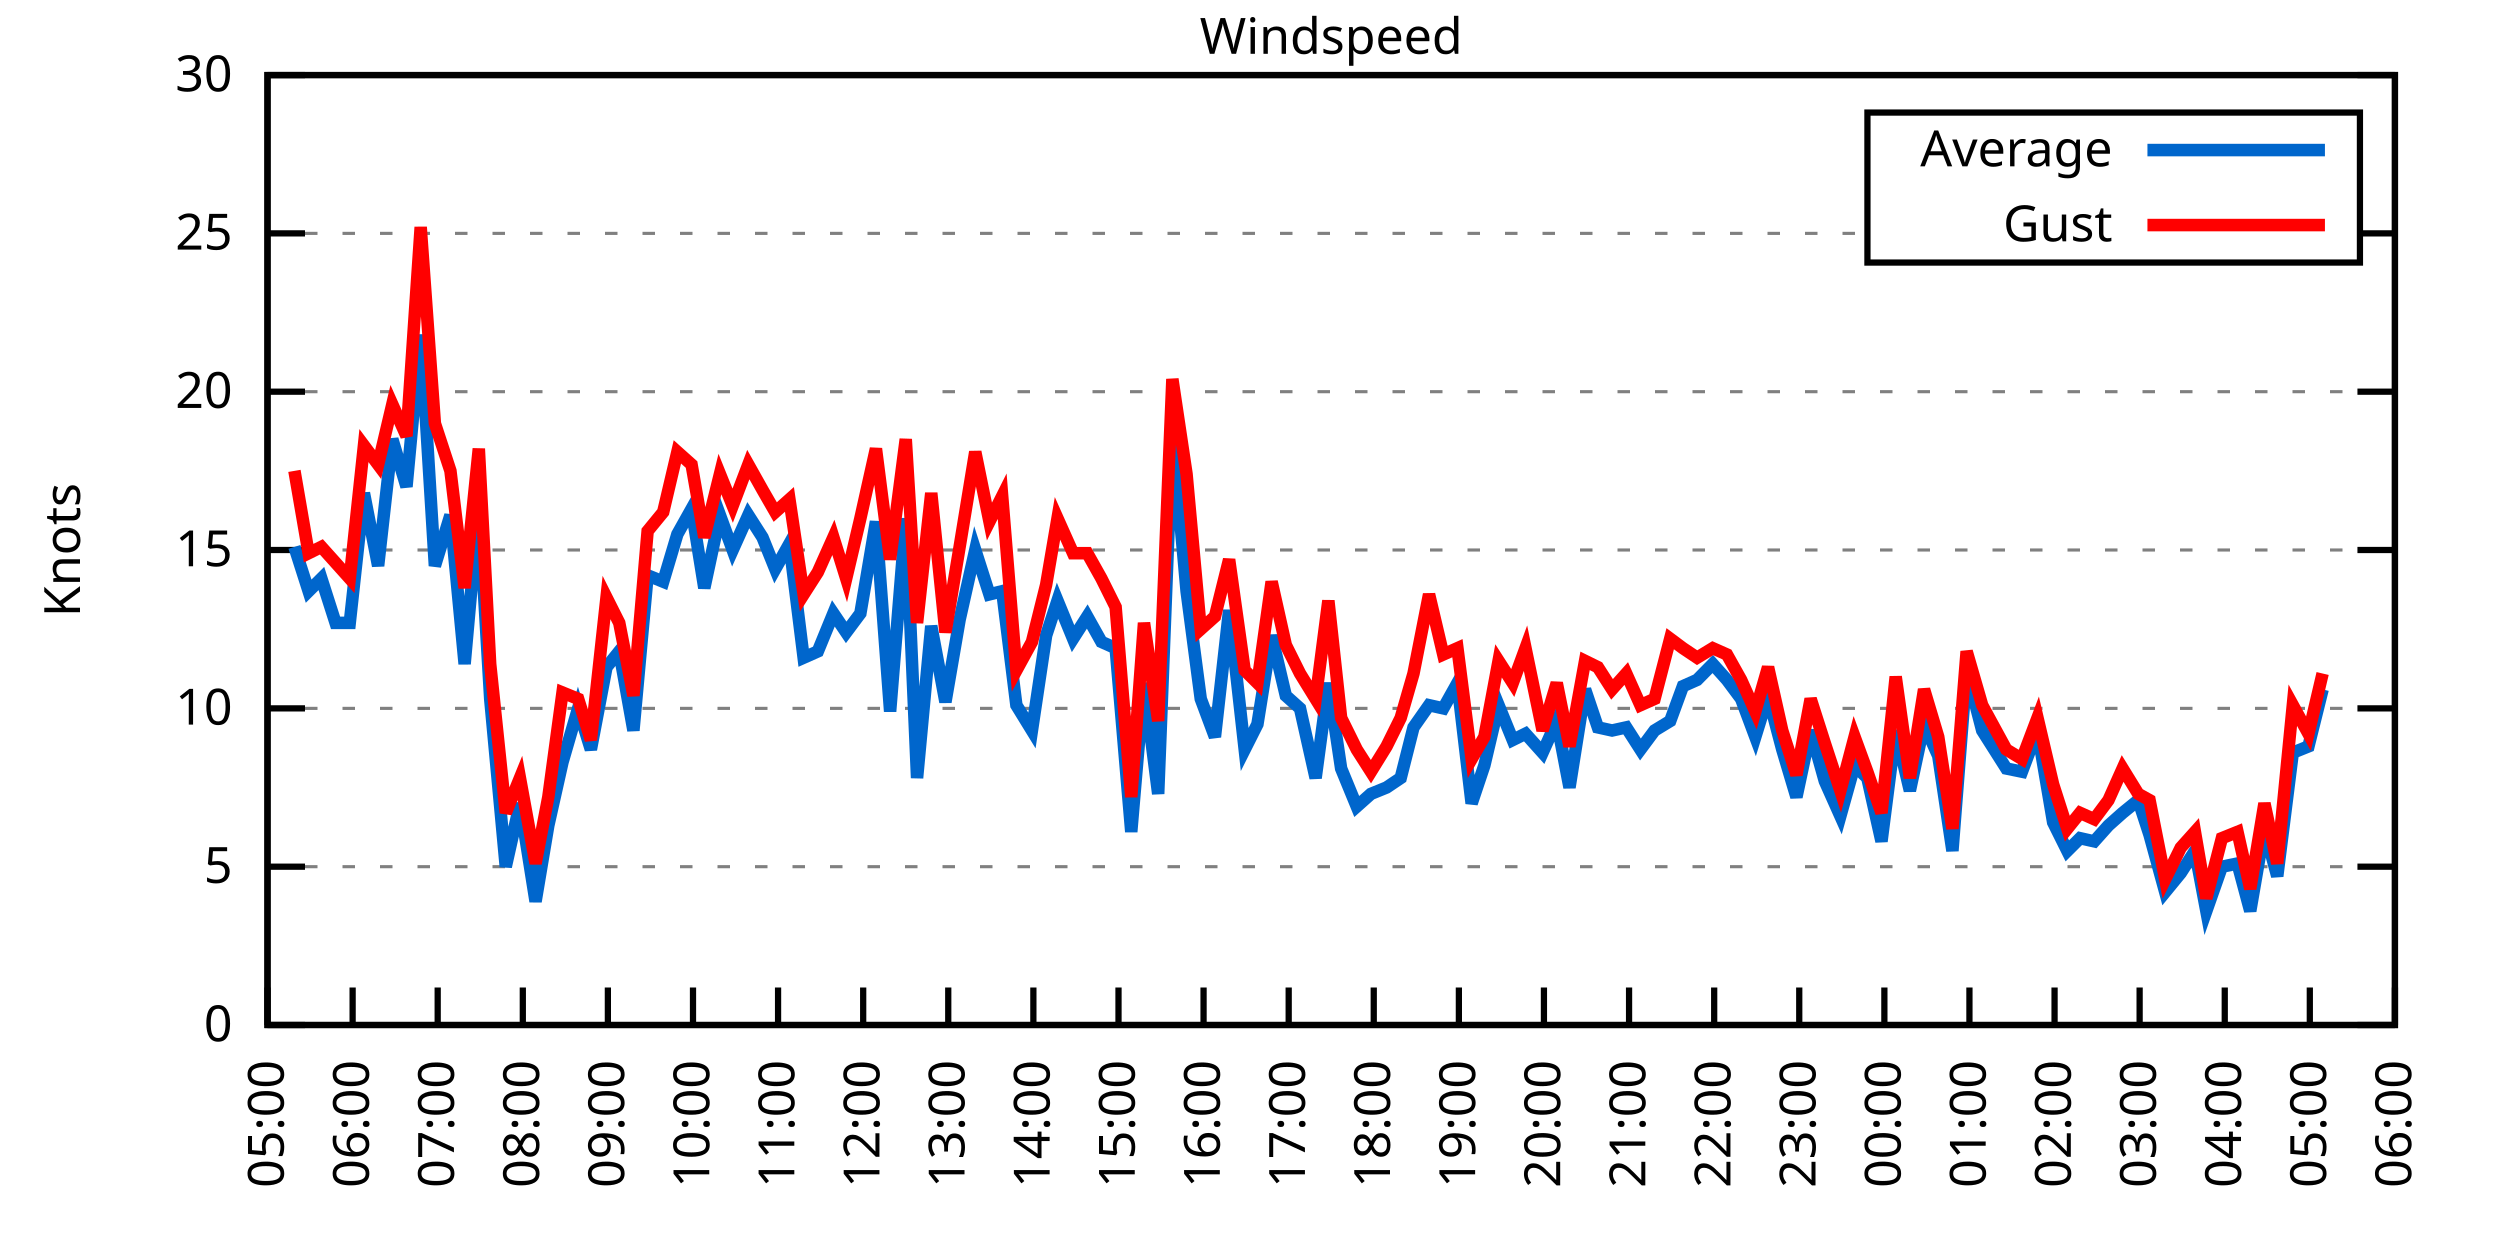
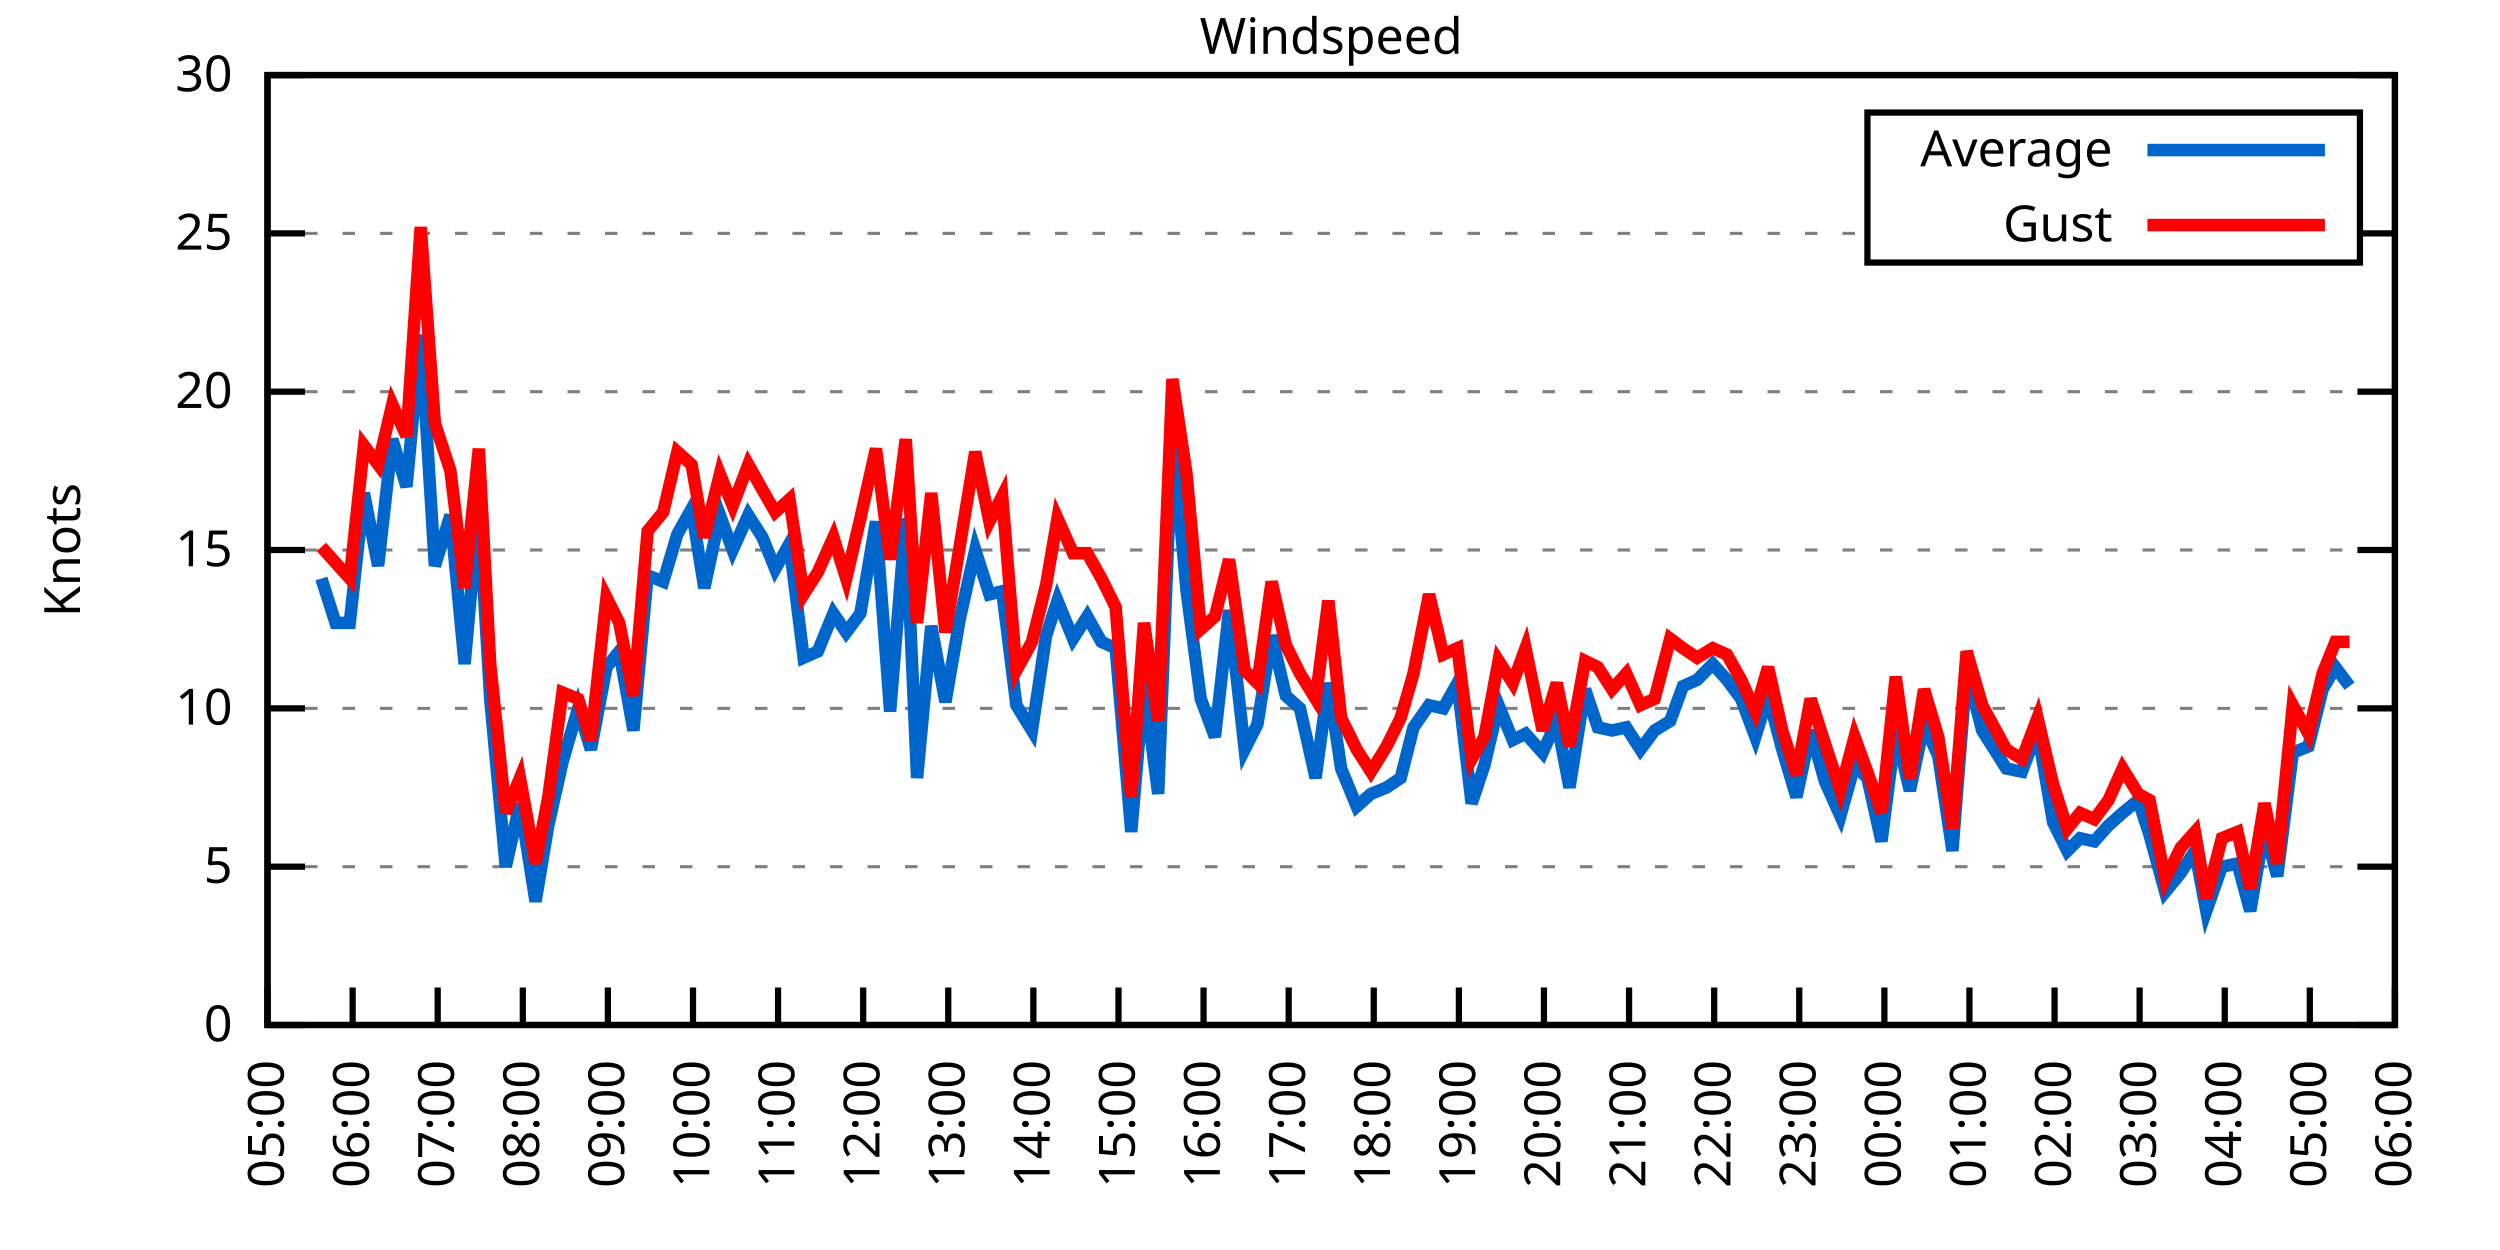
<svg xmlns="http://www.w3.org/2000/svg" xmlns:xlink="http://www.w3.org/1999/xlink" width="400" height="200" viewBox="0 0 400 200">
  <g id="gnuplot_canvas">
    <rect x="0" y="0" width="400" height="200" fill="none" />
    <defs>
      <circle id="gpDot" r="0.5" stroke-width="0.5" stroke="currentColor" />
      <path id="gpPt0" stroke-width="0.333" stroke="currentColor" d="M-1,0 h2 M0,-1 v2" />
      <path id="gpPt1" stroke-width="0.333" stroke="currentColor" d="M-1,-1 L1,1 M1,-1 L-1,1" />
      <path id="gpPt2" stroke-width="0.333" stroke="currentColor" d="M-1,0 L1,0 M0,-1 L0,1 M-1,-1 L1,1 M-1,1 L1,-1" />
      <rect id="gpPt3" stroke-width="0.333" stroke="currentColor" x="-1" y="-1" width="2" height="2" />
      <rect id="gpPt4" stroke-width="0.333" stroke="currentColor" fill="currentColor" x="-1" y="-1" width="2" height="2" />
      <circle id="gpPt5" stroke-width="0.333" stroke="currentColor" cx="0" cy="0" r="1" />
      <use xlink:href="#gpPt5" id="gpPt6" fill="currentColor" stroke="none" />
      <path id="gpPt7" stroke-width="0.333" stroke="currentColor" d="M0,-1.33 L-1.33,0.67 L1.33,0.67 z" />
      <use xlink:href="#gpPt7" id="gpPt8" fill="currentColor" stroke="none" />
      <use xlink:href="#gpPt7" id="gpPt9" stroke="currentColor" transform="rotate(180)" />
      <use xlink:href="#gpPt9" id="gpPt10" fill="currentColor" stroke="none" />
      <use xlink:href="#gpPt3" id="gpPt11" stroke="currentColor" transform="rotate(45)" />
      <use xlink:href="#gpPt11" id="gpPt12" fill="currentColor" stroke="none" />
      <path id="gpPt13" stroke-width="0.333" stroke="currentColor" d="M0,1.330 L1.265,0.411 L0.782,-1.067 L-0.782,-1.076 L-1.265,0.411 z" />
      <use xlink:href="#gpPt13" id="gpPt14" fill="currentColor" stroke="none" />
      <filter id="textbox" filterUnits="objectBoundingBox" x="0" y="0" height="1" width="1">
        <feFlood flood-color="white" flood-opacity="1" result="bgnd" />
        <feComposite in="SourceGraphic" in2="bgnd" operator="atop" />
      </filter>
      <filter id="greybox" filterUnits="objectBoundingBox" x="0" y="0" height="1" width="1">
        <feFlood flood-color="lightgrey" flood-opacity="1" result="grey" />
        <feComposite in="SourceGraphic" in2="grey" operator="atop" />
      </filter>
    </defs>
    <g fill="none" color="white" stroke="currentColor" stroke-width="1.00" stroke-linecap="butt" stroke-linejoin="miter">
</g>
    <g fill="none" color="black" stroke="currentColor" stroke-width="1.00" stroke-linecap="butt" stroke-linejoin="miter">
      <g stroke="none" shape-rendering="crispEdges">
        <polygon fill="rgb(255, 255, 255)" points="42.80,164.00 383.18,164.00 383.18,12.02 42.80,12.02 " />
      </g>
    </g>
    <g fill="none" color="black" stroke="currentColor" stroke-width="1.00" stroke-linecap="butt" stroke-linejoin="miter">
</g>
    <g fill="none" color="black" stroke="black" stroke-width="0.50" stroke-linecap="butt" stroke-linejoin="miter">
</g>
    <g fill="none" color="gray" stroke="currentColor" stroke-width="0.50" stroke-linecap="butt" stroke-linejoin="miter">
      <path stroke="gray" stroke-dasharray="2,4" class="gridline" d="M42.80,164.00 L383.19,164.00  " />
    </g>
    <g fill="none" color="gray" stroke="gray" stroke-width="1.00" stroke-linecap="butt" stroke-linejoin="miter">
</g>
    <g fill="none" color="black" stroke="currentColor" stroke-width="1.00" stroke-linecap="butt" stroke-linejoin="miter">
      <path stroke="black" d="M42.80,164.00 L48.80,164.00 M383.19,164.00 L377.19,164.00  " />
      <g transform="translate(37.20,166.60)" stroke="none" fill="black" font-family="Sans" font-size="8.00" text-anchor="end">
        <text>
          <tspan font-family="Sans"> 0</tspan>
        </text>
      </g>
    </g>
    <g fill="none" color="black" stroke="currentColor" stroke-width="1.00" stroke-linecap="butt" stroke-linejoin="miter">
</g>
    <g fill="none" color="black" stroke="black" stroke-width="0.50" stroke-linecap="butt" stroke-linejoin="miter">
</g>
    <g fill="none" color="gray" stroke="currentColor" stroke-width="0.50" stroke-linecap="butt" stroke-linejoin="miter">
      <path stroke="gray" stroke-dasharray="2,4" class="gridline" d="M42.80,138.67 L383.19,138.67  " />
    </g>
    <g fill="none" color="gray" stroke="gray" stroke-width="1.00" stroke-linecap="butt" stroke-linejoin="miter">
</g>
    <g fill="none" color="black" stroke="currentColor" stroke-width="1.00" stroke-linecap="butt" stroke-linejoin="miter">
      <path stroke="black" d="M42.80,138.67 L48.80,138.67 M383.19,138.67 L377.19,138.67  " />
      <g transform="translate(37.20,141.27)" stroke="none" fill="black" font-family="Sans" font-size="8.00" text-anchor="end">
        <text>
          <tspan font-family="Sans"> 5</tspan>
        </text>
      </g>
    </g>
    <g fill="none" color="black" stroke="currentColor" stroke-width="1.00" stroke-linecap="butt" stroke-linejoin="miter">
</g>
    <g fill="none" color="black" stroke="black" stroke-width="0.50" stroke-linecap="butt" stroke-linejoin="miter">
</g>
    <g fill="none" color="gray" stroke="currentColor" stroke-width="0.50" stroke-linecap="butt" stroke-linejoin="miter">
      <path stroke="gray" stroke-dasharray="2,4" class="gridline" d="M42.80,113.34 L383.19,113.34  " />
    </g>
    <g fill="none" color="gray" stroke="gray" stroke-width="1.00" stroke-linecap="butt" stroke-linejoin="miter">
</g>
    <g fill="none" color="black" stroke="currentColor" stroke-width="1.00" stroke-linecap="butt" stroke-linejoin="miter">
      <path stroke="black" d="M42.80,113.34 L48.80,113.34 M383.19,113.34 L377.19,113.34  " />
      <g transform="translate(37.20,115.94)" stroke="none" fill="black" font-family="Sans" font-size="8.00" text-anchor="end">
        <text>
          <tspan font-family="Sans"> 10</tspan>
        </text>
      </g>
    </g>
    <g fill="none" color="black" stroke="currentColor" stroke-width="1.00" stroke-linecap="butt" stroke-linejoin="miter">
</g>
    <g fill="none" color="black" stroke="black" stroke-width="0.50" stroke-linecap="butt" stroke-linejoin="miter">
</g>
    <g fill="none" color="gray" stroke="currentColor" stroke-width="0.50" stroke-linecap="butt" stroke-linejoin="miter">
      <path stroke="gray" stroke-dasharray="2,4" class="gridline" d="M42.80,88.00 L383.19,88.00  " />
    </g>
    <g fill="none" color="gray" stroke="gray" stroke-width="1.00" stroke-linecap="butt" stroke-linejoin="miter">
</g>
    <g fill="none" color="black" stroke="currentColor" stroke-width="1.00" stroke-linecap="butt" stroke-linejoin="miter">
      <path stroke="black" d="M42.80,88.00 L48.80,88.00 M383.19,88.00 L377.19,88.00  " />
      <g transform="translate(37.20,90.60)" stroke="none" fill="black" font-family="Sans" font-size="8.00" text-anchor="end">
        <text>
          <tspan font-family="Sans"> 15</tspan>
        </text>
      </g>
    </g>
    <g fill="none" color="black" stroke="currentColor" stroke-width="1.00" stroke-linecap="butt" stroke-linejoin="miter">
</g>
    <g fill="none" color="black" stroke="black" stroke-width="0.50" stroke-linecap="butt" stroke-linejoin="miter">
</g>
    <g fill="none" color="gray" stroke="currentColor" stroke-width="0.50" stroke-linecap="butt" stroke-linejoin="miter">
      <path stroke="gray" stroke-dasharray="2,4" class="gridline" d="M42.80,62.67 L383.19,62.67  " />
    </g>
    <g fill="none" color="gray" stroke="gray" stroke-width="1.00" stroke-linecap="butt" stroke-linejoin="miter">
</g>
    <g fill="none" color="black" stroke="currentColor" stroke-width="1.00" stroke-linecap="butt" stroke-linejoin="miter">
      <path stroke="black" d="M42.80,62.67 L48.80,62.67 M383.19,62.67 L377.19,62.67  " />
      <g transform="translate(37.20,65.27)" stroke="none" fill="black" font-family="Sans" font-size="8.00" text-anchor="end">
        <text>
          <tspan font-family="Sans"> 20</tspan>
        </text>
      </g>
    </g>
    <g fill="none" color="black" stroke="currentColor" stroke-width="1.00" stroke-linecap="butt" stroke-linejoin="miter">
</g>
    <g fill="none" color="black" stroke="black" stroke-width="0.50" stroke-linecap="butt" stroke-linejoin="miter">
</g>
    <g fill="none" color="gray" stroke="currentColor" stroke-width="0.50" stroke-linecap="butt" stroke-linejoin="miter">
      <path stroke="gray" stroke-dasharray="2,4" class="gridline" d="M42.80,37.34 L298.79,37.34 M377.59,37.34 L383.19,37.34  " />
    </g>
    <g fill="none" color="gray" stroke="gray" stroke-width="1.00" stroke-linecap="butt" stroke-linejoin="miter">
</g>
    <g fill="none" color="black" stroke="currentColor" stroke-width="1.00" stroke-linecap="butt" stroke-linejoin="miter">
      <path stroke="black" d="M42.80,37.34 L48.80,37.34 M383.19,37.34 L377.19,37.34  " />
      <g transform="translate(37.20,39.94)" stroke="none" fill="black" font-family="Sans" font-size="8.00" text-anchor="end">
        <text>
          <tspan font-family="Sans"> 25</tspan>
        </text>
      </g>
    </g>
    <g fill="none" color="black" stroke="currentColor" stroke-width="1.00" stroke-linecap="butt" stroke-linejoin="miter">
</g>
    <g fill="none" color="black" stroke="black" stroke-width="0.50" stroke-linecap="butt" stroke-linejoin="miter">
</g>
    <g fill="none" color="gray" stroke="currentColor" stroke-width="0.50" stroke-linecap="butt" stroke-linejoin="miter">
      <path stroke="gray" stroke-dasharray="2,4" class="gridline" d="M42.80,12.01 L383.19,12.01  " />
    </g>
    <g fill="none" color="gray" stroke="gray" stroke-width="1.00" stroke-linecap="butt" stroke-linejoin="miter">
</g>
    <g fill="none" color="black" stroke="currentColor" stroke-width="1.00" stroke-linecap="butt" stroke-linejoin="miter">
      <path stroke="black" d="M42.80,12.01 L48.80,12.01 M383.19,12.01 L377.19,12.01  " />
      <g transform="translate(37.20,14.61)" stroke="none" fill="black" font-family="Sans" font-size="8.00" text-anchor="end">
        <text>
          <tspan font-family="Sans"> 30</tspan>
        </text>
      </g>
    </g>
    <g fill="none" color="black" stroke="currentColor" stroke-width="1.00" stroke-linecap="butt" stroke-linejoin="miter">
      <path stroke="black" d="M42.80,164.00 L42.80,158.00  " />
      <g transform="translate(45.40,169.60) rotate(270.00)" stroke="none" fill="black" font-family="Sans" font-size="8.00" text-anchor="end">
        <text>
          <tspan font-family="Sans">05:00</tspan>
        </text>
      </g>
    </g>
    <g fill="none" color="black" stroke="currentColor" stroke-width="1.00" stroke-linecap="butt" stroke-linejoin="miter">
      <path stroke="black" d="M56.42,164.00 L56.42,158.00  " />
      <g transform="translate(59.02,169.60) rotate(270.00)" stroke="none" fill="black" font-family="Sans" font-size="8.00" text-anchor="end">
        <text>
          <tspan font-family="Sans">06:00</tspan>
        </text>
      </g>
    </g>
    <g fill="none" color="black" stroke="currentColor" stroke-width="1.00" stroke-linecap="butt" stroke-linejoin="miter">
      <path stroke="black" d="M70.03,164.00 L70.03,158.00  " />
      <g transform="translate(72.63,169.60) rotate(270.00)" stroke="none" fill="black" font-family="Sans" font-size="8.00" text-anchor="end">
        <text>
          <tspan font-family="Sans">07:00</tspan>
        </text>
      </g>
    </g>
    <g fill="none" color="black" stroke="currentColor" stroke-width="1.00" stroke-linecap="butt" stroke-linejoin="miter">
      <path stroke="black" d="M83.65,164.00 L83.65,158.00  " />
      <g transform="translate(86.25,169.60) rotate(270.00)" stroke="none" fill="black" font-family="Sans" font-size="8.00" text-anchor="end">
        <text>
          <tspan font-family="Sans">08:00</tspan>
        </text>
      </g>
    </g>
    <g fill="none" color="black" stroke="currentColor" stroke-width="1.00" stroke-linecap="butt" stroke-linejoin="miter">
      <path stroke="black" d="M97.26,164.00 L97.26,158.00  " />
      <g transform="translate(99.86,169.60) rotate(270.00)" stroke="none" fill="black" font-family="Sans" font-size="8.00" text-anchor="end">
        <text>
          <tspan font-family="Sans">09:00</tspan>
        </text>
      </g>
    </g>
    <g fill="none" color="black" stroke="currentColor" stroke-width="1.00" stroke-linecap="butt" stroke-linejoin="miter">
      <path stroke="black" d="M110.88,164.00 L110.88,158.00  " />
      <g transform="translate(113.48,169.60) rotate(270.00)" stroke="none" fill="black" font-family="Sans" font-size="8.00" text-anchor="end">
        <text>
          <tspan font-family="Sans">10:00</tspan>
        </text>
      </g>
    </g>
    <g fill="none" color="black" stroke="currentColor" stroke-width="1.00" stroke-linecap="butt" stroke-linejoin="miter">
      <path stroke="black" d="M124.49,164.00 L124.49,158.00  " />
      <g transform="translate(127.09,169.60) rotate(270.00)" stroke="none" fill="black" font-family="Sans" font-size="8.00" text-anchor="end">
        <text>
          <tspan font-family="Sans">11:00</tspan>
        </text>
      </g>
    </g>
    <g fill="none" color="black" stroke="currentColor" stroke-width="1.00" stroke-linecap="butt" stroke-linejoin="miter">
      <path stroke="black" d="M138.11,164.00 L138.11,158.00  " />
      <g transform="translate(140.71,169.60) rotate(270.00)" stroke="none" fill="black" font-family="Sans" font-size="8.00" text-anchor="end">
        <text>
          <tspan font-family="Sans">12:00</tspan>
        </text>
      </g>
    </g>
    <g fill="none" color="black" stroke="currentColor" stroke-width="1.00" stroke-linecap="butt" stroke-linejoin="miter">
      <path stroke="black" d="M151.72,164.00 L151.72,158.00  " />
      <g transform="translate(154.32,169.60) rotate(270.00)" stroke="none" fill="black" font-family="Sans" font-size="8.00" text-anchor="end">
        <text>
          <tspan font-family="Sans">13:00</tspan>
        </text>
      </g>
    </g>
    <g fill="none" color="black" stroke="currentColor" stroke-width="1.00" stroke-linecap="butt" stroke-linejoin="miter">
      <path stroke="black" d="M165.34,164.00 L165.34,158.00  " />
      <g transform="translate(167.94,169.60) rotate(270.00)" stroke="none" fill="black" font-family="Sans" font-size="8.00" text-anchor="end">
        <text>
          <tspan font-family="Sans">14:00</tspan>
        </text>
      </g>
    </g>
    <g fill="none" color="black" stroke="currentColor" stroke-width="1.00" stroke-linecap="butt" stroke-linejoin="miter">
      <path stroke="black" d="M178.96,164.00 L178.96,158.00  " />
      <g transform="translate(181.56,169.60) rotate(270.00)" stroke="none" fill="black" font-family="Sans" font-size="8.00" text-anchor="end">
        <text>
          <tspan font-family="Sans">15:00</tspan>
        </text>
      </g>
    </g>
    <g fill="none" color="black" stroke="currentColor" stroke-width="1.00" stroke-linecap="butt" stroke-linejoin="miter">
      <path stroke="black" d="M192.57,164.00 L192.57,158.00  " />
      <g transform="translate(195.17,169.60) rotate(270.00)" stroke="none" fill="black" font-family="Sans" font-size="8.00" text-anchor="end">
        <text>
          <tspan font-family="Sans">16:00</tspan>
        </text>
      </g>
    </g>
    <g fill="none" color="black" stroke="currentColor" stroke-width="1.00" stroke-linecap="butt" stroke-linejoin="miter">
      <path stroke="black" d="M206.19,164.00 L206.19,158.00  " />
      <g transform="translate(208.79,169.60) rotate(270.00)" stroke="none" fill="black" font-family="Sans" font-size="8.00" text-anchor="end">
        <text>
          <tspan font-family="Sans">17:00</tspan>
        </text>
      </g>
    </g>
    <g fill="none" color="black" stroke="currentColor" stroke-width="1.00" stroke-linecap="butt" stroke-linejoin="miter">
      <path stroke="black" d="M219.80,164.00 L219.80,158.00  " />
      <g transform="translate(222.40,169.60) rotate(270.00)" stroke="none" fill="black" font-family="Sans" font-size="8.00" text-anchor="end">
        <text>
          <tspan font-family="Sans">18:00</tspan>
        </text>
      </g>
    </g>
    <g fill="none" color="black" stroke="currentColor" stroke-width="1.00" stroke-linecap="butt" stroke-linejoin="miter">
      <path stroke="black" d="M233.42,164.00 L233.42,158.00  " />
      <g transform="translate(236.02,169.60) rotate(270.00)" stroke="none" fill="black" font-family="Sans" font-size="8.00" text-anchor="end">
        <text>
          <tspan font-family="Sans">19:00</tspan>
        </text>
      </g>
    </g>
    <g fill="none" color="black" stroke="currentColor" stroke-width="1.00" stroke-linecap="butt" stroke-linejoin="miter">
      <path stroke="black" d="M247.03,164.00 L247.03,158.00  " />
      <g transform="translate(249.63,169.60) rotate(270.00)" stroke="none" fill="black" font-family="Sans" font-size="8.00" text-anchor="end">
        <text>
          <tspan font-family="Sans">20:00</tspan>
        </text>
      </g>
    </g>
    <g fill="none" color="black" stroke="currentColor" stroke-width="1.00" stroke-linecap="butt" stroke-linejoin="miter">
      <path stroke="black" d="M260.65,164.00 L260.65,158.00  " />
      <g transform="translate(263.25,169.60) rotate(270.00)" stroke="none" fill="black" font-family="Sans" font-size="8.00" text-anchor="end">
        <text>
          <tspan font-family="Sans">21:00</tspan>
        </text>
      </g>
    </g>
    <g fill="none" color="black" stroke="currentColor" stroke-width="1.00" stroke-linecap="butt" stroke-linejoin="miter">
      <path stroke="black" d="M274.27,164.00 L274.27,158.00  " />
      <g transform="translate(276.87,169.60) rotate(270.00)" stroke="none" fill="black" font-family="Sans" font-size="8.00" text-anchor="end">
        <text>
          <tspan font-family="Sans">22:00</tspan>
        </text>
      </g>
    </g>
    <g fill="none" color="black" stroke="currentColor" stroke-width="1.00" stroke-linecap="butt" stroke-linejoin="miter">
      <path stroke="black" d="M287.88,164.00 L287.88,158.00  " />
      <g transform="translate(290.48,169.60) rotate(270.00)" stroke="none" fill="black" font-family="Sans" font-size="8.00" text-anchor="end">
        <text>
          <tspan font-family="Sans">23:00</tspan>
        </text>
      </g>
    </g>
    <g fill="none" color="black" stroke="currentColor" stroke-width="1.00" stroke-linecap="butt" stroke-linejoin="miter">
      <path stroke="black" d="M301.50,164.00 L301.50,158.00  " />
      <g transform="translate(304.10,169.60) rotate(270.00)" stroke="none" fill="black" font-family="Sans" font-size="8.00" text-anchor="end">
        <text>
          <tspan font-family="Sans">00:00</tspan>
        </text>
      </g>
    </g>
    <g fill="none" color="black" stroke="currentColor" stroke-width="1.00" stroke-linecap="butt" stroke-linejoin="miter">
      <path stroke="black" d="M315.11,164.00 L315.11,158.00  " />
      <g transform="translate(317.71,169.60) rotate(270.00)" stroke="none" fill="black" font-family="Sans" font-size="8.00" text-anchor="end">
        <text>
          <tspan font-family="Sans">01:00</tspan>
        </text>
      </g>
    </g>
    <g fill="none" color="black" stroke="currentColor" stroke-width="1.00" stroke-linecap="butt" stroke-linejoin="miter">
      <path stroke="black" d="M328.73,164.00 L328.73,158.00  " />
      <g transform="translate(331.33,169.60) rotate(270.00)" stroke="none" fill="black" font-family="Sans" font-size="8.00" text-anchor="end">
        <text>
          <tspan font-family="Sans">02:00</tspan>
        </text>
      </g>
    </g>
    <g fill="none" color="black" stroke="currentColor" stroke-width="1.00" stroke-linecap="butt" stroke-linejoin="miter">
      <path stroke="black" d="M342.34,164.00 L342.34,158.00  " />
      <g transform="translate(344.94,169.60) rotate(270.00)" stroke="none" fill="black" font-family="Sans" font-size="8.00" text-anchor="end">
        <text>
          <tspan font-family="Sans">03:00</tspan>
        </text>
      </g>
    </g>
    <g fill="none" color="black" stroke="currentColor" stroke-width="1.00" stroke-linecap="butt" stroke-linejoin="miter">
      <path stroke="black" d="M355.96,164.00 L355.96,158.00  " />
      <g transform="translate(358.56,169.60) rotate(270.00)" stroke="none" fill="black" font-family="Sans" font-size="8.00" text-anchor="end">
        <text>
          <tspan font-family="Sans">04:00</tspan>
        </text>
      </g>
    </g>
    <g fill="none" color="black" stroke="currentColor" stroke-width="1.00" stroke-linecap="butt" stroke-linejoin="miter">
      <path stroke="black" d="M369.57,164.00 L369.57,158.00  " />
      <g transform="translate(372.17,169.60) rotate(270.00)" stroke="none" fill="black" font-family="Sans" font-size="8.00" text-anchor="end">
        <text>
          <tspan font-family="Sans">05:00</tspan>
        </text>
      </g>
    </g>
    <g fill="none" color="black" stroke="currentColor" stroke-width="1.00" stroke-linecap="butt" stroke-linejoin="miter">
      <path stroke="black" d="M383.19,164.00 L383.19,158.00  " />
      <g transform="translate(385.79,169.60) rotate(270.00)" stroke="none" fill="black" font-family="Sans" font-size="8.00" text-anchor="end">
        <text>
          <tspan font-family="Sans">06:00</tspan>
        </text>
      </g>
    </g>
    <g fill="none" color="black" stroke="currentColor" stroke-width="1.00" stroke-linecap="butt" stroke-linejoin="miter">
</g>
    <g fill="none" color="black" stroke="currentColor" stroke-width="1.00" stroke-linecap="butt" stroke-linejoin="miter">
      <path stroke="black" d="M42.80,12.01 L42.80,164.00 L383.19,164.00 L383.19,12.01 L42.80,12.01 Z  " />
    </g>
    <g fill="none" color="black" stroke="currentColor" stroke-width="1.00" stroke-linecap="butt" stroke-linejoin="miter">
</g>
    <g fill="none" color="black" stroke="currentColor" stroke-width="1.00" stroke-linecap="butt" stroke-linejoin="miter">
      <path stroke="black" d="M298.79,42.01 L298.79,18.01 L377.59,18.01 L377.59,42.01 L298.79,42.01 Z  " />
    </g>
    <g id="Windspeed_plot_1">
      <g fill="none" color="white" stroke="black" stroke-width="2.00" stroke-linecap="butt" stroke-linejoin="miter">
</g>
      <g fill="none" color="black" stroke="currentColor" stroke-width="2.00" stroke-linecap="butt" stroke-linejoin="miter">
        <g transform="translate(337.99,26.61)" stroke="none" fill="black" font-family="Sans" font-size="8.00" text-anchor="end">
          <text>
            <tspan font-family="Sans">Average</tspan>
          </text>
        </g>
      </g>
      <g fill="none" color="black" stroke="currentColor" stroke-width="2.00" stroke-linecap="butt" stroke-linejoin="miter">
-         <path stroke="rgb(  0, 102, 204)" d="M343.59,24.01 L371.99,24.01 M47.11,87.50 L49.38,94.59 L51.42,92.56 L53.69,99.66 L55.96,99.66 L58.23,78.89   L60.50,90.54 L62.77,70.27 L65.04,77.87 L67.31,53.55 L69.58,90.54 L72.07,82.43 L74.34,106.24 L76.61,80.91   L78.43,111.82 L80.92,138.67 L83.19,128.54 L85.69,144.24 L87.73,132.08 L90.00,121.95 L92.50,113.34 L94.54,119.92   L97.04,106.75 L99.08,104.22 L101.35,116.88 L103.62,92.06 L106.11,93.07 L108.38,85.47 L110.65,81.42 L112.69,94.08   L115.19,82.43 L117.23,88.00 L119.73,82.43 L122.00,85.98 L124.04,91.04 L126.31,86.99 L128.58,105.23 L130.85,104.22   L133.34,98.14 L135.39,101.18 L137.66,98.14 L140.15,83.45 L142.42,113.84 L144.92,82.94 L146.73,124.48 L149.00,100.16   L151.27,112.32 L153.54,99.15 L156.04,88.00 L158.31,95.10 L160.35,94.59 L162.62,112.83 L165.11,116.88 L167.38,101.68   L169.20,96.11 L171.69,102.19 L173.96,98.64 L176.23,102.70 L178.50,103.71 L181.00,133.10 L183.04,109.28 L185.31,127.02   L187.58,69.26 L189.85,94.59 L192.12,111.82 L194.39,117.90 L196.66,97.63 L199.15,119.92 L201.19,115.87 L203.46,101.68   L205.73,111.31 L208.00,113.34 L210.50,124.48 L212.54,109.28 L214.58,122.96 L217.08,129.04 L219.35,127.02 L221.85,126.00   L224.11,124.48 L226.16,116.38 L228.65,112.83 L230.92,113.34 L233.19,109.28 L235.46,128.54 L237.50,122.46 L239.77,112.83   L242.04,118.40 L244.08,117.39 L246.81,120.43 L249.08,115.36 L251.12,126.00 L253.61,110.30 L255.66,116.38 L257.93,116.88   L260.20,116.38 L262.47,119.92 L264.73,116.88 L267.23,115.36 L269.27,109.79 L271.54,108.78 L274.04,106.24 L276.31,108.78   L278.58,111.82 L280.85,117.90 L282.89,111.31 L285.16,119.92 L287.43,127.52 L289.70,116.88 L291.97,124.99 L294.46,130.56   L296.73,122.46 L298.77,124.48 L301.04,134.62 L303.31,116.88 L305.58,126.51 L307.85,115.87 L310.12,120.94 L312.39,136.14   L314.66,107.26 L317.15,116.88 L321.01,122.96 L323.51,123.47 L326.00,116.88 L328.50,131.58 L330.77,136.14 L332.81,134.11   L335.08,134.62 L337.35,132.08 L339.62,130.06 L342.12,128.03 L343.93,133.60 L346.43,142.72 L348.92,139.68 L351.19,136.14   L353.01,145.76 L355.50,138.67 L358.00,138.16 L360.04,145.76 L362.31,132.59 L364.36,140.19 L366.85,120.43 L369.35,119.42   L371.62,110.30  " />
+         <path stroke="rgb(  0, 102, 204)" d="M343.59,24.01 L371.99,24.01 M51.42,92.56 L53.69,99.66 L55.96,99.66 L58.23,78.89 L60.50,90.54 L62.77,70.27   L65.04,77.87 L67.31,53.55 L69.58,90.54 L72.07,82.43 L74.34,106.24 L76.61,80.91 L78.43,111.82 L80.92,138.67   L83.19,128.54 L85.69,144.24 L87.73,132.08 L90.00,121.95 L92.50,113.34 L94.54,119.92 L97.04,106.75 L99.08,104.22   L101.35,116.88 L103.62,92.06 L106.11,93.07 L108.38,85.47 L110.65,81.42 L112.69,94.08 L115.19,82.43 L117.23,88.00   L119.73,82.43 L122.00,85.98 L124.04,91.04 L126.31,86.99 L128.58,105.23 L130.85,104.22 L133.34,98.14 L135.39,101.18   L137.66,98.14 L140.15,83.45 L142.42,113.84 L144.92,82.94 L146.73,124.48 L149.00,100.16 L151.27,112.32 L153.54,99.15   L156.04,88.00 L158.31,95.10 L160.35,94.59 L162.62,112.83 L165.11,116.88 L167.38,101.68 L169.20,96.11 L171.69,102.19   L173.96,98.64 L176.23,102.70 L178.50,103.71 L181.00,133.10 L183.04,109.28 L185.31,127.02 L187.58,69.26 L189.85,94.59   L192.12,111.82 L194.39,117.90 L196.66,97.63 L199.15,119.92 L201.19,115.87 L203.46,101.68 L205.73,111.31 L208.00,113.34   L210.50,124.48 L212.54,109.28 L214.58,122.96 L217.08,129.04 L219.35,127.02 L221.85,126.00 L224.11,124.48 L226.16,116.38   L228.65,112.83 L230.92,113.34 L233.19,109.28 L235.46,128.54 L237.50,122.46 L239.77,112.83 L242.04,118.40 L244.08,117.39   L246.81,120.43 L249.08,115.36 L251.12,126.00 L253.61,110.30 L255.66,116.38 L257.93,116.88 L260.20,116.38 L262.47,119.92   L264.73,116.88 L267.23,115.36 L269.27,109.79 L271.54,108.78 L274.04,106.24 L276.31,108.78 L278.58,111.82 L280.85,117.90   L282.89,111.31 L285.16,119.92 L287.43,127.52 L289.70,116.88 L291.97,124.99 L294.46,130.56 L296.73,122.46 L298.77,124.48   L301.04,134.62 L303.31,116.88 L305.58,126.51 L307.85,115.87 L310.12,120.94 L312.39,136.14 L314.66,107.26 L317.15,116.88   L321.01,122.96 L323.51,123.47 L326.00,116.88 L328.50,131.58 L330.77,136.14 L332.81,134.11 L335.08,134.62 L337.35,132.08   L339.62,130.06 L342.12,128.03 L343.93,133.60 L346.43,142.72 L348.92,139.68 L351.19,136.14 L353.01,145.76 L355.50,138.67   L358.00,138.16 L360.04,145.76 L362.31,132.59 L364.36,140.19 L366.85,120.43 L369.35,119.42 L371.62,110.30 L373.66,106.75   L375.93,109.79  " />
      </g>
    </g>
    <g id="Windspeed_plot_2">
      <g fill="none" color="black" stroke="currentColor" stroke-width="2.00" stroke-linecap="butt" stroke-linejoin="miter">
        <g transform="translate(337.99,38.61)" stroke="none" fill="black" font-family="Sans" font-size="8.00" text-anchor="end">
          <text>
            <tspan font-family="Sans">Gust</tspan>
          </text>
        </g>
      </g>
      <g fill="none" color="black" stroke="currentColor" stroke-width="2.00" stroke-linecap="butt" stroke-linejoin="miter">
-         <path stroke="rgb(255,   0,   0)" d="M343.59,36.01 L371.99,36.01 M47.11,75.34 L49.38,88.51 L51.42,87.50 L53.69,90.03 L55.96,92.56 L58.23,71.29   L60.50,74.33 L62.77,64.70 L65.04,69.77 L67.31,36.33 L69.58,67.74 L72.07,75.34 L74.34,94.08 L76.61,71.79   L78.43,106.24 L80.92,130.06 L83.19,124.48 L85.69,138.16 L87.73,127.52 L90.00,110.80 L92.50,111.82 L94.54,118.40   L97.04,95.60 L99.08,99.66 L101.35,111.31 L103.62,84.97 L106.11,81.93 L108.38,72.30 L110.65,74.33 L112.69,85.98   L115.19,75.85 L117.23,80.91 L119.73,74.33 L122.00,78.38 L124.04,81.93 L126.31,79.90 L128.58,95.10 L130.85,91.55   L133.34,85.98 L135.39,92.56 L137.66,82.94 L140.15,71.79 L142.42,89.52 L144.92,70.27 L146.73,99.66 L149.00,78.89   L151.27,101.18 L153.54,87.50 L156.04,72.30 L158.31,83.45 L160.35,79.39 L162.62,107.26 L165.11,102.70 L167.38,93.58   L169.20,82.94 L171.69,88.51 L173.96,88.51 L176.23,92.56 L178.50,97.12 L181.00,127.52 L183.04,99.66 L185.31,115.36   L187.58,60.65 L189.85,75.85 L192.12,100.67 L194.39,98.64 L196.66,89.52 L199.15,107.26 L201.19,109.28 L203.46,93.07   L205.73,103.20 L208.00,107.76 L210.50,111.82 L212.54,96.11 L214.58,114.86 L217.08,119.92 L219.35,123.47 L221.85,119.42   L224.11,114.86 L226.16,107.76 L228.65,95.10 L230.92,104.72 L233.19,103.71 L235.46,121.44 L237.50,117.90 L239.77,105.74   L242.04,109.28 L244.08,103.71 L246.81,116.88 L249.08,109.28 L251.12,119.42 L253.61,105.74 L255.66,106.75 L257.93,110.30   L260.20,107.76 L262.47,112.83 L264.73,111.82 L267.23,102.19 L269.27,103.71 L271.54,105.23 L274.04,103.71 L276.31,104.72   L278.58,108.78 L280.85,113.84 L282.89,106.75 L285.16,116.88 L287.43,123.98 L289.70,111.82 L291.97,118.91 L294.46,126.51   L296.73,117.90 L298.77,123.47 L301.04,130.06 L303.31,108.27 L305.58,124.48 L307.85,110.30 L310.12,117.90 L312.39,132.59   L314.66,104.22 L317.15,112.83 L321.01,119.92 L323.51,121.44 L326.00,114.86 L328.50,125.50 L330.77,132.59 L332.81,130.06   L335.08,131.07 L337.35,128.03 L339.62,122.96 L342.12,127.02 L343.93,128.03 L346.43,140.69 L348.92,135.63 L351.19,133.10   L353.01,143.73 L355.50,134.11 L358.00,133.10 L360.04,142.21 L362.31,128.54 L364.36,138.16 L366.85,112.83 L369.35,117.39   L371.62,107.76  " />
+         <path stroke="rgb(255,   0,   0)" d="M343.59,36.01 L371.99,36.01 M51.42,87.50 L53.69,90.03 L55.96,92.56 L58.23,71.29 L60.50,74.33 L62.77,64.70   L65.04,69.77 L67.31,36.33 L69.58,67.74 L72.07,75.34 L74.34,94.08 L76.61,71.79 L78.43,106.24 L80.92,130.06   L83.19,124.48 L85.69,138.16 L87.73,127.52 L90.00,110.80 L92.50,111.82 L94.54,118.40 L97.04,95.60 L99.08,99.66   L101.35,111.31 L103.62,84.97 L106.11,81.93 L108.38,72.30 L110.65,74.33 L112.69,85.98 L115.19,75.85 L117.23,80.91   L119.73,74.33 L122.00,78.38 L124.04,81.93 L126.31,79.90 L128.58,95.10 L130.85,91.55 L133.34,85.98 L135.39,92.56   L137.66,82.94 L140.15,71.79 L142.42,89.52 L144.92,70.27 L146.73,99.66 L149.00,78.89 L151.27,101.18 L153.54,87.50   L156.04,72.30 L158.31,83.45 L160.35,79.39 L162.62,107.26 L165.11,102.70 L167.38,93.58 L169.20,82.94 L171.69,88.51   L173.96,88.51 L176.23,92.56 L178.50,97.12 L181.00,127.52 L183.04,99.66 L185.31,115.36 L187.58,60.65 L189.85,75.85   L192.12,100.67 L194.39,98.64 L196.66,89.52 L199.15,107.26 L201.19,109.28 L203.46,93.07 L205.73,103.20 L208.00,107.76   L210.50,111.82 L212.54,96.11 L214.58,114.86 L217.08,119.92 L219.35,123.47 L221.85,119.42 L224.11,114.86 L226.16,107.76   L228.65,95.10 L230.92,104.72 L233.19,103.71 L235.46,121.44 L237.50,117.90 L239.77,105.74 L242.04,109.28 L244.08,103.71   L246.81,116.88 L249.08,109.28 L251.12,119.42 L253.61,105.74 L255.66,106.75 L257.93,110.30 L260.20,107.76 L262.47,112.83   L264.73,111.82 L267.23,102.19 L269.27,103.71 L271.54,105.23 L274.04,103.71 L276.31,104.72 L278.58,108.78 L280.85,113.84   L282.89,106.75 L285.16,116.88 L287.43,123.98 L289.70,111.82 L291.97,118.91 L294.46,126.51 L296.73,117.90 L298.77,123.47   L301.04,130.06 L303.31,108.27 L305.58,124.48 L307.85,110.30 L310.12,117.90 L312.39,132.59 L314.66,104.22 L317.15,112.83   L321.01,119.92 L323.51,121.44 L326.00,114.86 L328.50,125.50 L330.77,132.59 L332.81,130.06 L335.08,131.07 L337.35,128.03   L339.62,122.96 L342.12,127.02 L343.93,128.03 L346.43,140.69 L348.92,135.63 L351.19,133.10 L353.01,143.73 L355.50,134.11   L358.00,133.10 L360.04,142.21 L362.31,128.54 L364.36,138.16 L366.85,112.83 L369.35,117.39 L371.62,107.76 L373.66,102.70   L375.93,102.70  " />
      </g>
    </g>
    <g fill="none" color="black" stroke="currentColor" stroke-width="2.00" stroke-linecap="butt" stroke-linejoin="miter">
</g>
    <g fill="none" color="black" stroke="black" stroke-width="1.00" stroke-linecap="butt" stroke-linejoin="miter">
</g>
    <g fill="none" color="black" stroke="currentColor" stroke-width="1.00" stroke-linecap="butt" stroke-linejoin="miter">
      <path stroke="black" d="M42.80,12.01 L42.80,164.00 L383.19,164.00 L383.19,12.01 L42.80,12.01 Z  " />
      <g transform="translate(12.80,88.01) rotate(270.00)" stroke="none" fill="black" font-family="Sans" font-size="8.00" text-anchor="middle">
        <text>
          <tspan font-family="Sans">Knots</tspan>
        </text>
      </g>
    </g>
    <g fill="none" color="black" stroke="currentColor" stroke-width="1.00" stroke-linecap="butt" stroke-linejoin="miter">
</g>
    <g fill="none" color="black" stroke="currentColor" stroke-width="1.00" stroke-linecap="butt" stroke-linejoin="miter">
      <g transform="translate(212.99,8.61)" stroke="none" fill="black" font-family="Sans" font-size="8.00" text-anchor="middle">
        <text>
          <tspan font-family="Sans">Windspeed</tspan>
        </text>
      </g>
    </g>
    <g fill="none" color="black" stroke="currentColor" stroke-width="1.00" stroke-linecap="butt" stroke-linejoin="miter">
</g>
  </g>
</svg>
